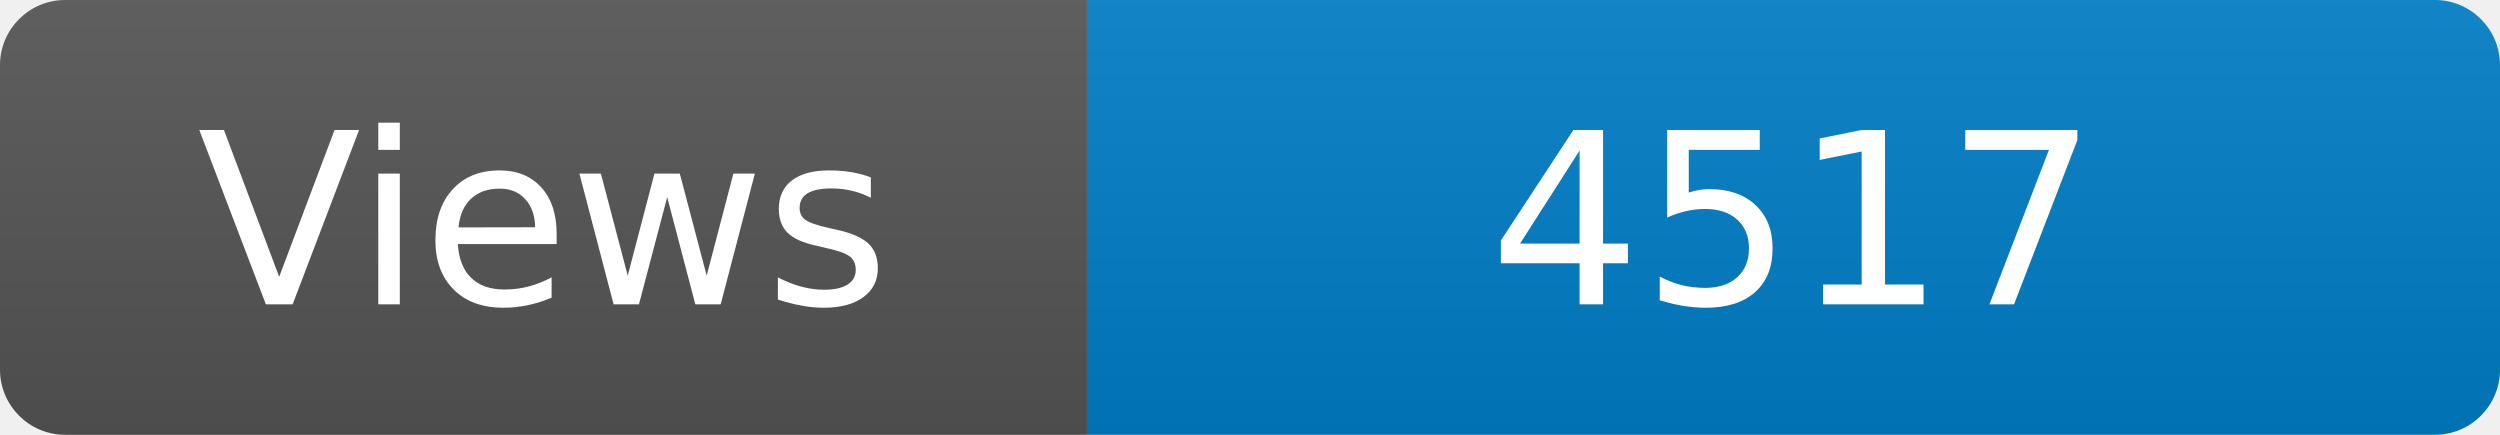
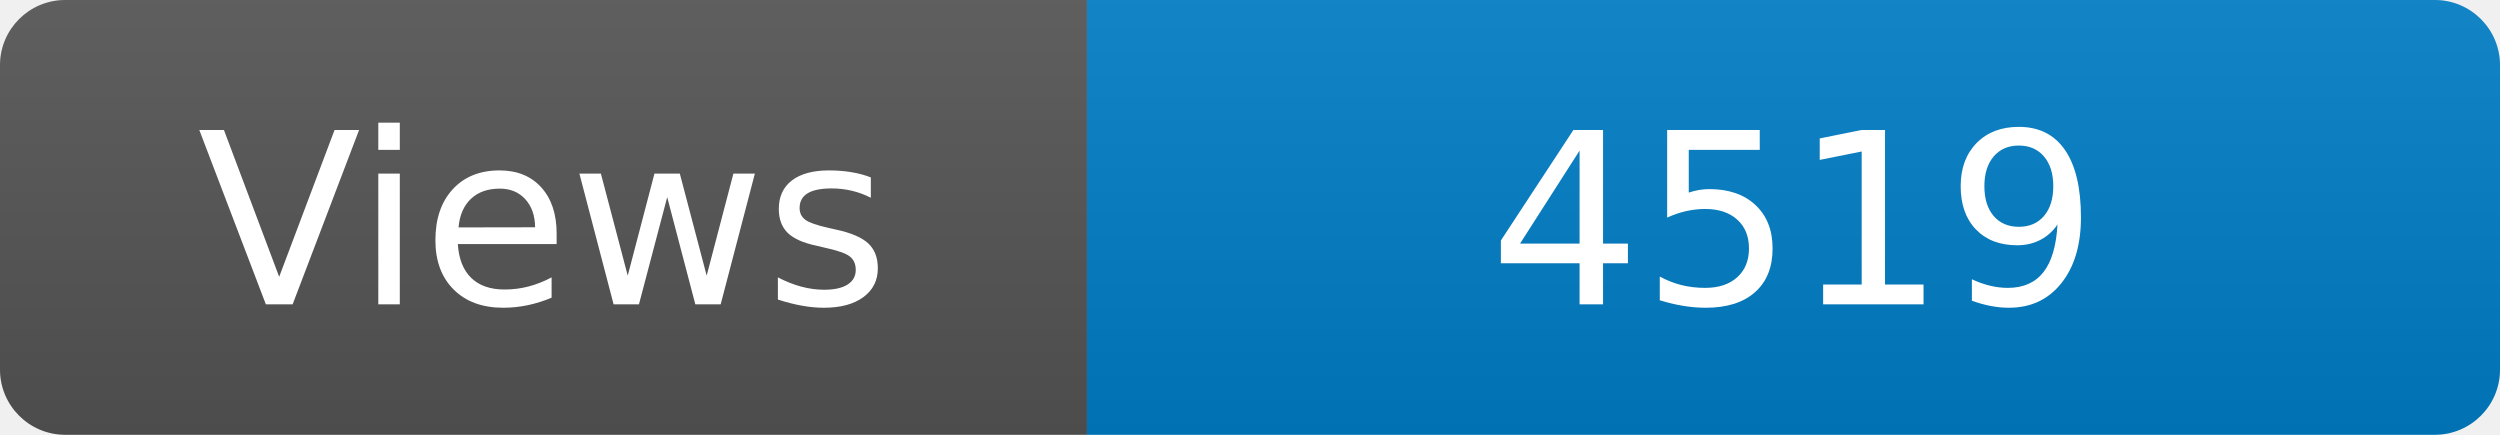
<svg xmlns="http://www.w3.org/2000/svg" width="115" height="20" role="img" aria-label="Maintained?: yes">
  <linearGradient id="s" x2="0" y2="100%">
    <stop offset="0" stop-color="#bbb" stop-opacity=".1" />
    <stop offset="1" stop-opacity=".1" />
  </linearGradient>
  <clipPath id="r">
    <rect width="115" height="20" rx="3" fill="#fff" />
  </clipPath>
  <g clip-path="url(#r)">
    <rect width="50" height="20" fill="#555" />
    <rect x="50" width="160" height="20" fill="#007ec6" />
    <rect width="115" height="20" fill="url(#s)" />
  </g>
  <g fill="#fff" text-anchor="middle" font-family="Verdana,Geneva,DejaVu Sans,sans-serif" font-size="110">
    <text x="250" y="140" transform="scale(.1)" fill="#fff">Views</text>
-     <text x="825" y="140" transform="scale(.1)" fill="#fff">4517</text>
+     <text x="825" y="140" transform="scale(.1)" fill="#fff">4519</text>
  </g>
</svg>
